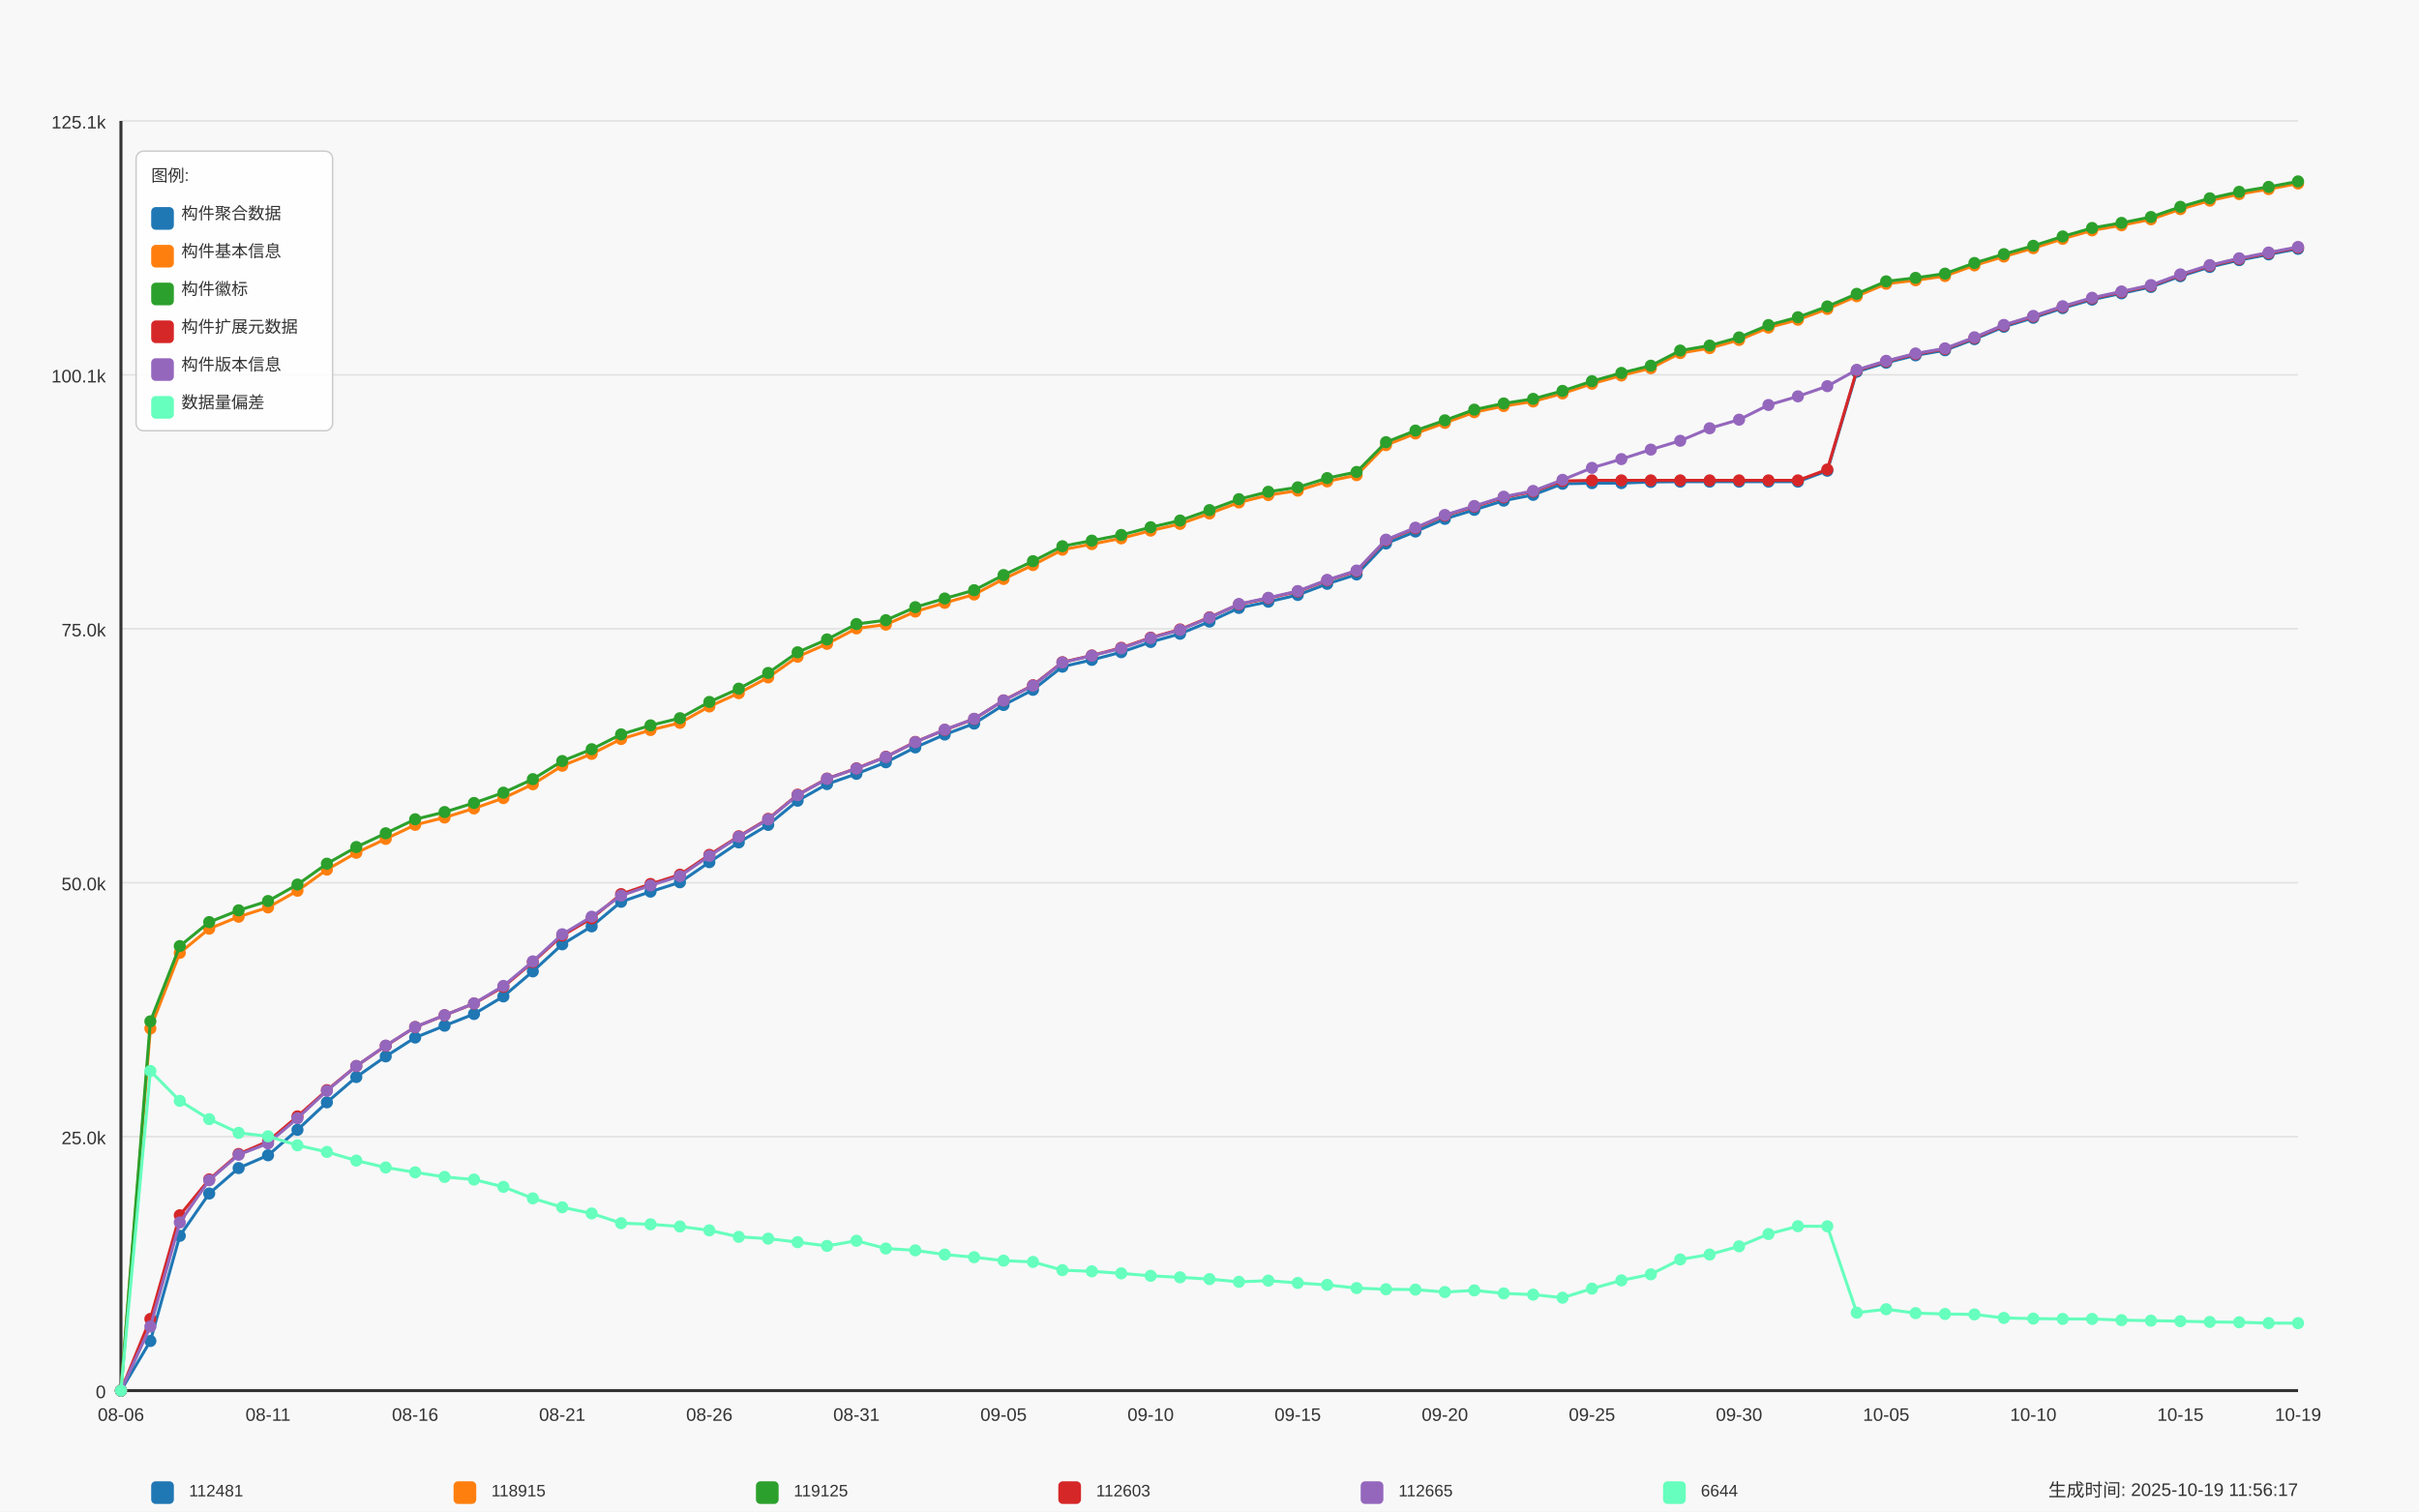
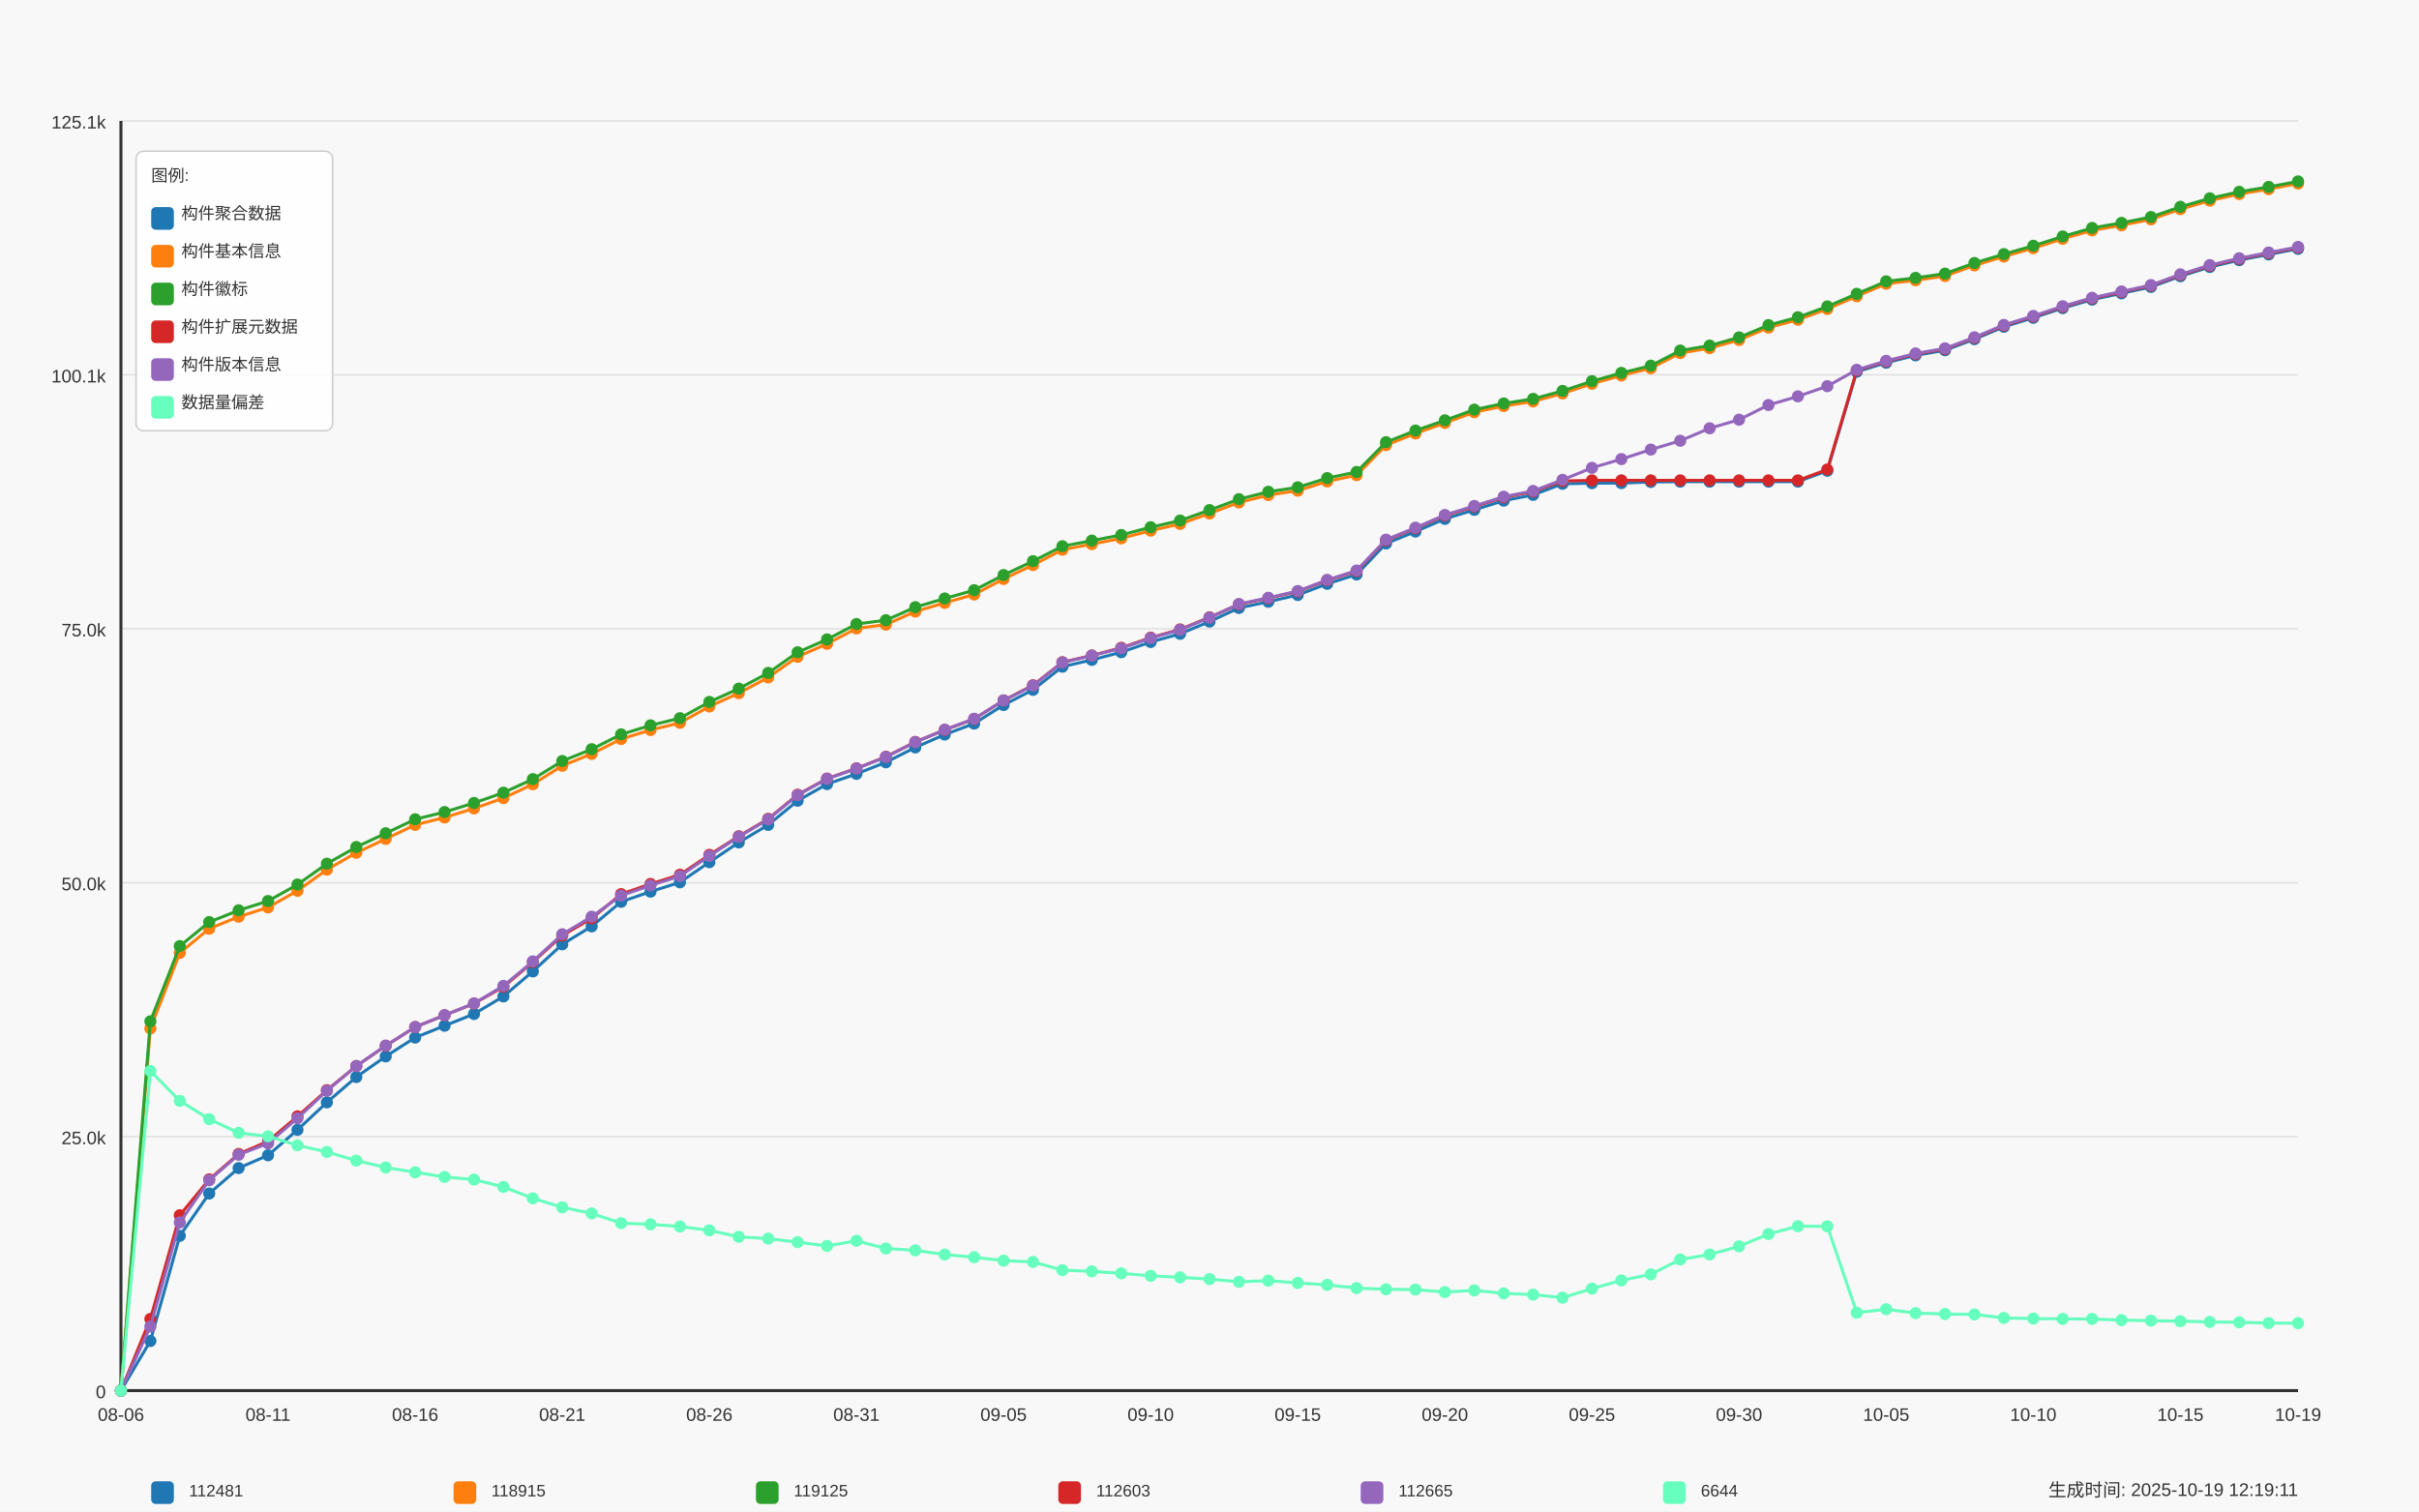
<svg xmlns="http://www.w3.org/2000/svg" width="1600" height="1000" viewBox="0 0 1600 1000">
  <style>
  text {
    font-family: Arial, sans-serif;
    font-size: 12px;
    fill: #333;
  }
  .axis-label { font-size: 14px; }
  .title { font-size: 18px; font-weight: bold; }
  .legend-item { font-size: 11px; }
  .legend-box { fill: white; fill-opacity: 0.85; stroke: #cccccc; stroke-width: 1; rx: 5; }
</style>
  <text x="800.0" y="30" text-anchor="middle" class="title">Daily Data Growth Trend</text>
  <text x="800.0" y="980" text-anchor="middle" class="axis-label">Date</text>
  <g transform="rotate(-90)">
    <text x="-500.0" y="20" text-anchor="middle" class="axis-label">Count</text>
  </g>
  <rect x="0" y="0" width="1600" height="1000" fill="#f8f8f8" />
  <line x1="80" y1="920.0" x2="1520" y2="920.0" stroke="#e0e0e0" stroke-width="1" />
  <text x="70" y="925.0" text-anchor="end">0</text>
  <line x1="80" y1="752.0" x2="1520" y2="752.0" stroke="#e0e0e0" stroke-width="1" />
  <text x="70" y="757.0" text-anchor="end">25.0k</text>
  <line x1="80" y1="584.0" x2="1520" y2="584.0" stroke="#e0e0e0" stroke-width="1" />
  <text x="70" y="589.0" text-anchor="end">50.0k</text>
  <line x1="80" y1="416.0" x2="1520" y2="416.0" stroke="#e0e0e0" stroke-width="1" />
  <text x="70" y="421.0" text-anchor="end">75.0k</text>
  <line x1="80" y1="248.0" x2="1520" y2="248.0" stroke="#e0e0e0" stroke-width="1" />
  <text x="70" y="253.0" text-anchor="end">100.1k</text>
  <line x1="80" y1="80.0" x2="1520" y2="80.0" stroke="#e0e0e0" stroke-width="1" />
  <text x="70" y="85.0" text-anchor="end">125.1k</text>
  <line x1="80" y1="80" x2="80" y2="920" stroke="#333333" stroke-width="2" />
  <line x1="80" y1="920" x2="1520" y2="920" stroke="#333333" stroke-width="2" />
  <circle cx="80.0" cy="920.0" r="4" fill="#1f77b4" />
  <circle cx="99.459" cy="887.174" r="4" fill="#1f77b4" />
  <circle cx="118.919" cy="817.607" r="4" fill="#1f77b4" />
  <circle cx="138.378" cy="789.623" r="4" fill="#1f77b4" />
  <circle cx="157.838" cy="772.78" r="4" fill="#1f77b4" />
  <circle cx="177.297" cy="764.325" r="4" fill="#1f77b4" />
  <circle cx="196.757" cy="747.482" r="4" fill="#1f77b4" />
  <circle cx="216.216" cy="729.303" r="4" fill="#1f77b4" />
  <circle cx="235.676" cy="712.547" r="4" fill="#1f77b4" />
  <circle cx="255.135" cy="698.888" r="4" fill="#1f77b4" />
  <circle cx="274.595" cy="686.43" r="4" fill="#1f77b4" />
  <circle cx="294.054" cy="678.6" r="4" fill="#1f77b4" />
  <circle cx="313.514" cy="670.85" r="4" fill="#1f77b4" />
  <circle cx="332.973" cy="659.198" r="4" fill="#1f77b4" />
  <circle cx="352.432" cy="642.651" r="4" fill="#1f77b4" />
  <circle cx="371.892" cy="624.754" r="4" fill="#1f77b4" />
  <circle cx="391.351" cy="612.874" r="4" fill="#1f77b4" />
  <circle cx="410.811" cy="596.615" r="4" fill="#1f77b4" />
  <circle cx="430.27" cy="589.9" r="4" fill="#1f77b4" />
  <circle cx="449.73" cy="583.715" r="4" fill="#1f77b4" />
  <circle cx="469.189" cy="570.411" r="4" fill="#1f77b4" />
  <circle cx="488.649" cy="557.329" r="4" fill="#1f77b4" />
  <circle cx="508.108" cy="545.744" r="4" fill="#1f77b4" />
  <circle cx="527.568" cy="529.754" r="4" fill="#1f77b4" />
  <circle cx="547.027" cy="518.748" r="4" fill="#1f77b4" />
  <circle cx="566.486" cy="511.965" r="4" fill="#1f77b4" />
  <circle cx="585.946" cy="504.316" r="4" fill="#1f77b4" />
  <circle cx="605.405" cy="494.491" r="4" fill="#1f77b4" />
  <circle cx="624.865" cy="485.962" r="4" fill="#1f77b4" />
  <circle cx="644.324" cy="478.716" r="4" fill="#1f77b4" />
  <circle cx="663.784" cy="466.413" r="4" fill="#1f77b4" />
  <circle cx="683.243" cy="456.373" r="4" fill="#1f77b4" />
  <circle cx="702.703" cy="441.061" r="4" fill="#1f77b4" />
  <circle cx="722.162" cy="436.575" r="4" fill="#1f77b4" />
  <circle cx="741.622" cy="431.485" r="4" fill="#1f77b4" />
  <circle cx="761.081" cy="424.735" r="4" fill="#1f77b4" />
  <circle cx="780.541" cy="419.309" r="4" fill="#1f77b4" />
  <circle cx="800.0" cy="411.244" r="4" fill="#1f77b4" />
  <circle cx="819.459" cy="402.198" r="4" fill="#1f77b4" />
  <circle cx="838.919" cy="398.088" r="4" fill="#1f77b4" />
  <circle cx="858.378" cy="393.629" r="4" fill="#1f77b4" />
  <circle cx="877.838" cy="386.248" r="4" fill="#1f77b4" />
  <circle cx="897.297" cy="380.056" r="4" fill="#1f77b4" />
  <circle cx="916.757" cy="359.58" r="4" fill="#1f77b4" />
  <circle cx="936.216" cy="351.669" r="4" fill="#1f77b4" />
  <circle cx="955.676" cy="343.275" r="4" fill="#1f77b4" />
  <circle cx="975.135" cy="337.311" r="4" fill="#1f77b4" />
  <circle cx="994.595" cy="331.227" r="4" fill="#1f77b4" />
  <circle cx="1014.054" cy="327.392" r="4" fill="#1f77b4" />
  <circle cx="1033.514" cy="320.065" r="4" fill="#1f77b4" />
  <circle cx="1052.973" cy="319.649" r="4" fill="#1f77b4" />
  <circle cx="1072.432" cy="319.622" r="4" fill="#1f77b4" />
  <circle cx="1091.892" cy="318.857" r="4" fill="#1f77b4" />
  <circle cx="1111.351" cy="318.675" r="4" fill="#1f77b4" />
  <circle cx="1130.811" cy="318.675" r="4" fill="#1f77b4" />
  <circle cx="1150.27" cy="318.669" r="4" fill="#1f77b4" />
  <circle cx="1169.73" cy="318.655" r="4" fill="#1f77b4" />
  <circle cx="1189.189" cy="318.648" r="4" fill="#1f77b4" />
  <circle cx="1208.649" cy="311.443" r="4" fill="#1f77b4" />
  <circle cx="1228.108" cy="245.925" r="4" fill="#1f77b4" />
  <circle cx="1247.568" cy="239.968" r="4" fill="#1f77b4" />
  <circle cx="1267.027" cy="235.099" r="4" fill="#1f77b4" />
  <circle cx="1286.486" cy="231.721" r="4" fill="#1f77b4" />
  <circle cx="1305.946" cy="224.388" r="4" fill="#1f77b4" />
  <circle cx="1325.405" cy="216.201" r="4" fill="#1f77b4" />
  <circle cx="1344.865" cy="210.245" r="4" fill="#1f77b4" />
  <circle cx="1364.324" cy="203.838" r="4" fill="#1f77b4" />
  <circle cx="1383.784" cy="198.23" r="4" fill="#1f77b4" />
  <circle cx="1403.243" cy="194.073" r="4" fill="#1f77b4" />
  <circle cx="1422.703" cy="189.843" r="4" fill="#1f77b4" />
  <circle cx="1442.162" cy="182.744" r="4" fill="#1f77b4" />
  <circle cx="1461.622" cy="176.633" r="4" fill="#1f77b4" />
  <circle cx="1481.081" cy="172.107" r="4" fill="#1f77b4" />
  <circle cx="1500.541" cy="168.312" r="4" fill="#1f77b4" />
  <circle cx="1520.0" cy="164.619" r="4" fill="#1f77b4" />
  <path d="M 80.0 920.0 L 99.459 887.174 L 118.919 817.607 L 138.378 789.623 L 157.838 772.78 L 177.297 764.325 L 196.757 747.482 L 216.216 729.303 L 235.676 712.547 L 255.135 698.888 L 274.595 686.43 L 294.054 678.6 L 313.514 670.85 L 332.973 659.198 L 352.432 642.651 L 371.892 624.754 L 391.351 612.874 L 410.811 596.615 L 430.27 589.9 L 449.73 583.715 L 469.189 570.411 L 488.649 557.329 L 508.108 545.744 L 527.568 529.754 L 547.027 518.748 L 566.486 511.965 L 585.946 504.316 L 605.405 494.491 L 624.865 485.962 L 644.324 478.716 L 663.784 466.413 L 683.243 456.373 L 702.703 441.061 L 722.162 436.575 L 741.622 431.485 L 761.081 424.735 L 780.541 419.309 L 800.0 411.244 L 819.459 402.198 L 838.919 398.088 L 858.378 393.629 L 877.838 386.248 L 897.297 380.056 L 916.757 359.58 L 936.216 351.669 L 955.676 343.275 L 975.135 337.311 L 994.595 331.227 L 1014.054 327.392 L 1033.514 320.065 L 1052.973 319.649 L 1072.432 319.622 L 1091.892 318.857 L 1111.351 318.675 L 1130.811 318.675 L 1150.27 318.669 L 1169.73 318.655 L 1189.189 318.648 L 1208.649 311.443 L 1228.108 245.925 L 1247.568 239.968 L 1267.027 235.099 L 1286.486 231.721 L 1305.946 224.388 L 1325.405 216.201 L 1344.865 210.245 L 1364.324 203.838 L 1383.784 198.23 L 1403.243 194.073 L 1422.703 189.843 L 1442.162 182.744 L 1461.622 176.633 L 1481.081 172.107 L 1500.541 168.312 L 1520.0 164.619" fill="none" stroke="#1f77b4" stroke-width="2" />
  <circle cx="80.0" cy="920.0" r="4" fill="#ff7f0e" />
  <circle cx="99.459" cy="680.413" r="4" fill="#ff7f0e" />
  <circle cx="118.919" cy="630.429" r="4" fill="#ff7f0e" />
  <circle cx="138.378" cy="614.398" r="4" fill="#ff7f0e" />
  <circle cx="157.838" cy="606.501" r="4" fill="#ff7f0e" />
  <circle cx="177.297" cy="600.322" r="4" fill="#ff7f0e" />
  <circle cx="196.757" cy="589.309" r="4" fill="#ff7f0e" />
  <circle cx="216.216" cy="575.333" r="4" fill="#ff7f0e" />
  <circle cx="235.676" cy="564.186" r="4" fill="#ff7f0e" />
  <circle cx="255.135" cy="554.999" r="4" fill="#ff7f0e" />
  <circle cx="274.595" cy="545.704" r="4" fill="#ff7f0e" />
  <circle cx="294.054" cy="540.849" r="4" fill="#ff7f0e" />
  <circle cx="313.514" cy="534.838" r="4" fill="#ff7f0e" />
  <circle cx="332.973" cy="528.002" r="4" fill="#ff7f0e" />
  <circle cx="352.432" cy="518.855" r="4" fill="#ff7f0e" />
  <circle cx="371.892" cy="506.612" r="4" fill="#ff7f0e" />
  <circle cx="391.351" cy="498.755" r="4" fill="#ff7f0e" />
  <circle cx="410.811" cy="488.944" r="4" fill="#ff7f0e" />
  <circle cx="430.27" cy="482.973" r="4" fill="#ff7f0e" />
  <circle cx="449.73" cy="478.212" r="4" fill="#ff7f0e" />
  <circle cx="469.189" cy="467.393" r="4" fill="#ff7f0e" />
  <circle cx="488.649" cy="458.589" r="4" fill="#ff7f0e" />
  <circle cx="508.108" cy="448.166" r="4" fill="#ff7f0e" />
  <circle cx="527.568" cy="434.493" r="4" fill="#ff7f0e" />
  <circle cx="547.027" cy="425.951" r="4" fill="#ff7f0e" />
  <circle cx="566.486" cy="415.757" r="4" fill="#ff7f0e" />
  <circle cx="585.946" cy="413.225" r="4" fill="#ff7f0e" />
  <circle cx="605.405" cy="404.602" r="4" fill="#ff7f0e" />
  <circle cx="624.865" cy="398.833" r="4" fill="#ff7f0e" />
  <circle cx="644.324" cy="393.313" r="4" fill="#ff7f0e" />
  <circle cx="663.784" cy="383.051" r="4" fill="#ff7f0e" />
  <circle cx="683.243" cy="373.838" r="4" fill="#ff7f0e" />
  <circle cx="702.703" cy="363.684" r="4" fill="#ff7f0e" />
  <circle cx="722.162" cy="359.976" r="4" fill="#ff7f0e" />
  <circle cx="741.622" cy="356.175" r="4" fill="#ff7f0e" />
  <circle cx="761.081" cy="351.051" r="4" fill="#ff7f0e" />
  <circle cx="780.541" cy="346.606" r="4" fill="#ff7f0e" />
  <circle cx="800.0" cy="339.709" r="4" fill="#ff7f0e" />
  <circle cx="819.459" cy="332.436" r="4" fill="#ff7f0e" />
  <circle cx="838.919" cy="327.533" r="4" fill="#ff7f0e" />
  <circle cx="858.378" cy="324.599" r="4" fill="#ff7f0e" />
  <circle cx="877.838" cy="318.487" r="4" fill="#ff7f0e" />
  <circle cx="897.297" cy="314.357" r="4" fill="#ff7f0e" />
  <circle cx="916.757" cy="294.486" r="4" fill="#ff7f0e" />
  <circle cx="936.216" cy="286.79" r="4" fill="#ff7f0e" />
  <circle cx="955.676" cy="279.799" r="4" fill="#ff7f0e" />
  <circle cx="975.135" cy="272.727" r="4" fill="#ff7f0e" />
  <circle cx="994.595" cy="268.63" r="4" fill="#ff7f0e" />
  <circle cx="1014.054" cy="265.608" r="4" fill="#ff7f0e" />
  <circle cx="1033.514" cy="260.303" r="4" fill="#ff7f0e" />
  <circle cx="1052.973" cy="253.876" r="4" fill="#ff7f0e" />
  <circle cx="1072.432" cy="248.41" r="4" fill="#ff7f0e" />
  <circle cx="1091.892" cy="243.621" r="4" fill="#ff7f0e" />
  <circle cx="1111.351" cy="233.595" r="4" fill="#ff7f0e" />
  <circle cx="1130.811" cy="230.311" r="4" fill="#ff7f0e" />
  <circle cx="1150.27" cy="224.912" r="4" fill="#ff7f0e" />
  <circle cx="1169.73" cy="216.739" r="4" fill="#ff7f0e" />
  <circle cx="1189.189" cy="211.527" r="4" fill="#ff7f0e" />
  <circle cx="1208.649" cy="204.382" r="4" fill="#ff7f0e" />
  <circle cx="1228.108" cy="195.981" r="4" fill="#ff7f0e" />
  <circle cx="1247.568" cy="187.72" r="4" fill="#ff7f0e" />
  <circle cx="1267.027" cy="185.43" r="4" fill="#ff7f0e" />
  <circle cx="1286.486" cy="182.623" r="4" fill="#ff7f0e" />
  <circle cx="1305.946" cy="175.585" r="4" fill="#ff7f0e" />
  <circle cx="1325.405" cy="169.716" r="4" fill="#ff7f0e" />
  <circle cx="1344.865" cy="164.196" r="4" fill="#ff7f0e" />
  <circle cx="1364.324" cy="158.01" r="4" fill="#ff7f0e" />
  <circle cx="1383.784" cy="152.41" r="4" fill="#ff7f0e" />
  <circle cx="1403.243" cy="149.045" r="4" fill="#ff7f0e" />
  <circle cx="1422.703" cy="145.116" r="4" fill="#ff7f0e" />
  <circle cx="1442.162" cy="138.361" r="4" fill="#ff7f0e" />
  <circle cx="1461.622" cy="132.74" r="4" fill="#ff7f0e" />
  <circle cx="1481.081" cy="128.388" r="4" fill="#ff7f0e" />
  <circle cx="1500.541" cy="125.117" r="4" fill="#ff7f0e" />
  <circle cx="1520.0" cy="121.41" r="4" fill="#ff7f0e" />
  <path d="M 80.0 920.0 L 99.459 680.413 L 118.919 630.429 L 138.378 614.398 L 157.838 606.501 L 177.297 600.322 L 196.757 589.309 L 216.216 575.333 L 235.676 564.186 L 255.135 554.999 L 274.595 545.704 L 294.054 540.849 L 313.514 534.838 L 332.973 528.002 L 352.432 518.855 L 371.892 506.612 L 391.351 498.755 L 410.811 488.944 L 430.27 482.973 L 449.73 478.212 L 469.189 467.393 L 488.649 458.589 L 508.108 448.166 L 527.568 434.493 L 547.027 425.951 L 566.486 415.757 L 585.946 413.225 L 605.405 404.602 L 624.865 398.833 L 644.324 393.313 L 663.784 383.051 L 683.243 373.838 L 702.703 363.684 L 722.162 359.976 L 741.622 356.175 L 761.081 351.051 L 780.541 346.606 L 800.0 339.709 L 819.459 332.436 L 838.919 327.533 L 858.378 324.599 L 877.838 318.487 L 897.297 314.357 L 916.757 294.486 L 936.216 286.79 L 955.676 279.799 L 975.135 272.727 L 994.595 268.63 L 1014.054 265.608 L 1033.514 260.303 L 1052.973 253.876 L 1072.432 248.41 L 1091.892 243.621 L 1111.351 233.595 L 1130.811 230.311 L 1150.27 224.912 L 1169.73 216.739 L 1189.189 211.527 L 1208.649 204.382 L 1228.108 195.981 L 1247.568 187.72 L 1267.027 185.43 L 1286.486 182.623 L 1305.946 175.585 L 1325.405 169.716 L 1344.865 164.196 L 1364.324 158.01 L 1383.784 152.41 L 1403.243 149.045 L 1422.703 145.116 L 1442.162 138.361 L 1461.622 132.74 L 1481.081 128.388 L 1500.541 125.117 L 1520.0 121.41" fill="none" stroke="#ff7f0e" stroke-width="2" />
  <circle cx="80.0" cy="920.0" r="4" fill="#2ca02c" />
  <circle cx="99.459" cy="675.705" r="4" fill="#2ca02c" />
  <circle cx="118.919" cy="625.916" r="4" fill="#2ca02c" />
  <circle cx="138.378" cy="610.04" r="4" fill="#2ca02c" />
  <circle cx="157.838" cy="602.263" r="4" fill="#2ca02c" />
  <circle cx="177.297" cy="596.098" r="4" fill="#2ca02c" />
  <circle cx="196.757" cy="585.199" r="4" fill="#2ca02c" />
  <circle cx="216.216" cy="571.405" r="4" fill="#2ca02c" />
  <circle cx="235.676" cy="560.384" r="4" fill="#2ca02c" />
  <circle cx="255.135" cy="551.271" r="4" fill="#2ca02c" />
  <circle cx="274.595" cy="542.024" r="4" fill="#2ca02c" />
  <circle cx="294.054" cy="537.242" r="4" fill="#2ca02c" />
  <circle cx="313.514" cy="531.232" r="4" fill="#2ca02c" />
  <circle cx="332.973" cy="524.416" r="4" fill="#2ca02c" />
  <circle cx="352.432" cy="515.47" r="4" fill="#2ca02c" />
  <circle cx="371.892" cy="503.49" r="4" fill="#2ca02c" />
  <circle cx="391.351" cy="495.666" r="4" fill="#2ca02c" />
  <circle cx="410.811" cy="485.861" r="4" fill="#2ca02c" />
  <circle cx="430.27" cy="479.884" r="4" fill="#2ca02c" />
  <circle cx="449.73" cy="475.136" r="4" fill="#2ca02c" />
  <circle cx="469.189" cy="464.391" r="4" fill="#2ca02c" />
  <circle cx="488.649" cy="455.607" r="4" fill="#2ca02c" />
  <circle cx="508.108" cy="445.198" r="4" fill="#2ca02c" />
  <circle cx="527.568" cy="431.545" r="4" fill="#2ca02c" />
  <circle cx="547.027" cy="423.03" r="4" fill="#2ca02c" />
  <circle cx="566.486" cy="412.842" r="4" fill="#2ca02c" />
  <circle cx="585.946" cy="410.317" r="4" fill="#2ca02c" />
  <circle cx="605.405" cy="401.701" r="4" fill="#2ca02c" />
  <circle cx="624.865" cy="395.952" r="4" fill="#2ca02c" />
  <circle cx="644.324" cy="390.465" r="4" fill="#2ca02c" />
  <circle cx="663.784" cy="380.439" r="4" fill="#2ca02c" />
  <circle cx="683.243" cy="371.252" r="4" fill="#2ca02c" />
  <circle cx="702.703" cy="361.38" r="4" fill="#2ca02c" />
  <circle cx="722.162" cy="357.673" r="4" fill="#2ca02c" />
  <circle cx="741.622" cy="353.919" r="4" fill="#2ca02c" />
  <circle cx="761.081" cy="348.802" r="4" fill="#2ca02c" />
  <circle cx="780.541" cy="344.376" r="4" fill="#2ca02c" />
  <circle cx="800.0" cy="337.479" r="4" fill="#2ca02c" />
  <circle cx="819.459" cy="330.24" r="4" fill="#2ca02c" />
  <circle cx="838.919" cy="325.344" r="4" fill="#2ca02c" />
  <circle cx="858.378" cy="322.409" r="4" fill="#2ca02c" />
  <circle cx="877.838" cy="316.305" r="4" fill="#2ca02c" />
  <circle cx="897.297" cy="312.242" r="4" fill="#2ca02c" />
  <circle cx="916.757" cy="292.545" r="4" fill="#2ca02c" />
  <circle cx="936.216" cy="284.862" r="4" fill="#2ca02c" />
  <circle cx="955.676" cy="278.079" r="4" fill="#2ca02c" />
  <circle cx="975.135" cy="271.014" r="4" fill="#2ca02c" />
  <circle cx="994.595" cy="266.918" r="4" fill="#2ca02c" />
  <circle cx="1014.054" cy="263.896" r="4" fill="#2ca02c" />
  <circle cx="1033.514" cy="258.604" r="4" fill="#2ca02c" />
  <circle cx="1052.973" cy="252.177" r="4" fill="#2ca02c" />
  <circle cx="1072.432" cy="246.711" r="4" fill="#2ca02c" />
  <circle cx="1091.892" cy="241.936" r="4" fill="#2ca02c" />
  <circle cx="1111.351" cy="231.909" r="4" fill="#2ca02c" />
  <circle cx="1130.811" cy="228.625" r="4" fill="#2ca02c" />
  <circle cx="1150.27" cy="223.226" r="4" fill="#2ca02c" />
  <circle cx="1169.73" cy="215.067" r="4" fill="#2ca02c" />
  <circle cx="1189.189" cy="209.875" r="4" fill="#2ca02c" />
  <circle cx="1208.649" cy="202.737" r="4" fill="#2ca02c" />
  <circle cx="1228.108" cy="194.396" r="4" fill="#2ca02c" />
  <circle cx="1247.568" cy="186.136" r="4" fill="#2ca02c" />
  <circle cx="1267.027" cy="183.846" r="4" fill="#2ca02c" />
  <circle cx="1286.486" cy="181.038" r="4" fill="#2ca02c" />
  <circle cx="1305.946" cy="173.994" r="4" fill="#2ca02c" />
  <circle cx="1325.405" cy="168.131" r="4" fill="#2ca02c" />
  <circle cx="1344.865" cy="162.611" r="4" fill="#2ca02c" />
  <circle cx="1364.324" cy="156.426" r="4" fill="#2ca02c" />
  <circle cx="1383.784" cy="150.825" r="4" fill="#2ca02c" />
  <circle cx="1403.243" cy="147.46" r="4" fill="#2ca02c" />
  <circle cx="1422.703" cy="143.572" r="4" fill="#2ca02c" />
  <circle cx="1442.162" cy="136.823" r="4" fill="#2ca02c" />
  <circle cx="1461.622" cy="131.202" r="4" fill="#2ca02c" />
  <circle cx="1481.081" cy="126.904" r="4" fill="#2ca02c" />
  <circle cx="1500.541" cy="123.653" r="4" fill="#2ca02c" />
  <circle cx="1520.0" cy="120.0" r="4" fill="#2ca02c" />
  <path d="M 80.0 920.0 L 99.459 675.705 L 118.919 625.916 L 138.378 610.04 L 157.838 602.263 L 177.297 596.098 L 196.757 585.199 L 216.216 571.405 L 235.676 560.384 L 255.135 551.271 L 274.595 542.024 L 294.054 537.242 L 313.514 531.232 L 332.973 524.416 L 352.432 515.47 L 371.892 503.49 L 391.351 495.666 L 410.811 485.861 L 430.27 479.884 L 449.73 475.136 L 469.189 464.391 L 488.649 455.607 L 508.108 445.198 L 527.568 431.545 L 547.027 423.03 L 566.486 412.842 L 585.946 410.317 L 605.405 401.701 L 624.865 395.952 L 644.324 390.465 L 663.784 380.439 L 683.243 371.252 L 702.703 361.38 L 722.162 357.673 L 741.622 353.919 L 761.081 348.802 L 780.541 344.376 L 800.0 337.479 L 819.459 330.24 L 838.919 325.344 L 858.378 322.409 L 877.838 316.305 L 897.297 312.242 L 916.757 292.545 L 936.216 284.862 L 955.676 278.079 L 975.135 271.014 L 994.595 266.918 L 1014.054 263.896 L 1033.514 258.604 L 1052.973 252.177 L 1072.432 246.711 L 1091.892 241.936 L 1111.351 231.909 L 1130.811 228.625 L 1150.27 223.226 L 1169.73 215.067 L 1189.189 209.875 L 1208.649 202.737 L 1228.108 194.396 L 1247.568 186.136 L 1267.027 183.846 L 1286.486 181.038 L 1305.946 173.994 L 1325.405 168.131 L 1344.865 162.611 L 1364.324 156.426 L 1383.784 150.825 L 1403.243 147.46 L 1422.703 143.572 L 1442.162 136.823 L 1461.622 131.202 L 1481.081 126.904 L 1500.541 123.653 L 1520.0 120.0" fill="none" stroke="#2ca02c" stroke-width="2" />
  <circle cx="80.0" cy="920.0" r="4" fill="#d62728" />
  <circle cx="99.459" cy="872.601" r="4" fill="#d62728" />
  <circle cx="118.919" cy="804.001" r="4" fill="#d62728" />
  <circle cx="138.378" cy="780.261" r="4" fill="#d62728" />
  <circle cx="157.838" cy="763.452" r="4" fill="#d62728" />
  <circle cx="177.297" cy="755.071" r="4" fill="#d62728" />
  <circle cx="196.757" cy="738.57" r="4" fill="#d62728" />
  <circle cx="216.216" cy="721.237" r="4" fill="#d62728" />
  <circle cx="235.676" cy="705.281" r="4" fill="#d62728" />
  <circle cx="255.135" cy="691.91" r="4" fill="#d62728" />
  <circle cx="274.595" cy="679.493" r="4" fill="#d62728" />
  <circle cx="294.054" cy="671.676" r="4" fill="#d62728" />
  <circle cx="313.514" cy="663.933" r="4" fill="#d62728" />
  <circle cx="332.973" cy="652.859" r="4" fill="#d62728" />
  <circle cx="352.432" cy="636.506" r="4" fill="#d62728" />
  <circle cx="371.892" cy="618.911" r="4" fill="#d62728" />
  <circle cx="391.351" cy="607.595" r="4" fill="#d62728" />
  <circle cx="410.811" cy="591.538" r="4" fill="#d62728" />
  <circle cx="430.27" cy="584.823" r="4" fill="#d62728" />
  <circle cx="449.73" cy="578.705" r="4" fill="#d62728" />
  <circle cx="469.189" cy="565.562" r="4" fill="#d62728" />
  <circle cx="488.649" cy="553.273" r="4" fill="#d62728" />
  <circle cx="508.108" cy="541.735" r="4" fill="#d62728" />
  <circle cx="527.568" cy="525.759" r="4" fill="#d62728" />
  <circle cx="547.027" cy="515.114" r="4" fill="#d62728" />
  <circle cx="566.486" cy="508.332" r="4" fill="#d62728" />
  <circle cx="585.946" cy="500.676" r="4" fill="#d62728" />
  <circle cx="605.405" cy="490.851" r="4" fill="#d62728" />
  <circle cx="624.865" cy="482.893" r="4" fill="#d62728" />
  <circle cx="644.324" cy="475.66" r="4" fill="#d62728" />
  <circle cx="663.784" cy="463.384" r="4" fill="#d62728" />
  <circle cx="683.243" cy="453.351" r="4" fill="#d62728" />
  <circle cx="702.703" cy="438.12" r="4" fill="#d62728" />
  <circle cx="722.162" cy="433.654" r="4" fill="#d62728" />
  <circle cx="741.622" cy="428.563" r="4" fill="#d62728" />
  <circle cx="761.081" cy="421.861" r="4" fill="#d62728" />
  <circle cx="780.541" cy="416.428" r="4" fill="#d62728" />
  <circle cx="800.0" cy="408.403" r="4" fill="#d62728" />
  <circle cx="819.459" cy="399.861" r="4" fill="#d62728" />
  <circle cx="838.919" cy="395.771" r="4" fill="#d62728" />
  <circle cx="858.378" cy="391.312" r="4" fill="#d62728" />
  <circle cx="877.838" cy="383.951" r="4" fill="#d62728" />
  <circle cx="897.297" cy="377.82" r="4" fill="#d62728" />
  <circle cx="916.757" cy="357.404" r="4" fill="#d62728" />
  <circle cx="936.216" cy="349.514" r="4" fill="#d62728" />
  <circle cx="955.676" cy="341.119" r="4" fill="#d62728" />
  <circle cx="975.135" cy="335.149" r="4" fill="#d62728" />
  <circle cx="994.595" cy="329.064" r="4" fill="#d62728" />
  <circle cx="1014.054" cy="325.237" r="4" fill="#d62728" />
  <circle cx="1033.514" cy="318.219" r="4" fill="#d62728" />
  <circle cx="1052.973" cy="317.809" r="4" fill="#d62728" />
  <circle cx="1072.432" cy="317.809" r="4" fill="#d62728" />
  <circle cx="1091.892" cy="317.809" r="4" fill="#d62728" />
  <circle cx="1111.351" cy="317.809" r="4" fill="#d62728" />
  <circle cx="1130.811" cy="317.809" r="4" fill="#d62728" />
  <circle cx="1150.27" cy="317.809" r="4" fill="#d62728" />
  <circle cx="1169.73" cy="317.809" r="4" fill="#d62728" />
  <circle cx="1189.189" cy="317.809" r="4" fill="#d62728" />
  <circle cx="1208.649" cy="310.603" r="4" fill="#d62728" />
  <circle cx="1228.108" cy="245.072" r="4" fill="#d62728" />
  <circle cx="1247.568" cy="239.115" r="4" fill="#d62728" />
  <circle cx="1267.027" cy="234.246" r="4" fill="#d62728" />
  <circle cx="1286.486" cy="230.868" r="4" fill="#d62728" />
  <circle cx="1305.946" cy="223.555" r="4" fill="#d62728" />
  <circle cx="1325.405" cy="215.362" r="4" fill="#d62728" />
  <circle cx="1344.865" cy="209.405" r="4" fill="#d62728" />
  <circle cx="1364.324" cy="202.999" r="4" fill="#d62728" />
  <circle cx="1383.784" cy="197.391" r="4" fill="#d62728" />
  <circle cx="1403.243" cy="193.241" r="4" fill="#d62728" />
  <circle cx="1422.703" cy="189.01" r="4" fill="#d62728" />
  <circle cx="1442.162" cy="181.925" r="4" fill="#d62728" />
  <circle cx="1461.622" cy="175.814" r="4" fill="#d62728" />
  <circle cx="1481.081" cy="171.287" r="4" fill="#d62728" />
  <circle cx="1500.541" cy="167.493" r="4" fill="#d62728" />
  <circle cx="1520.0" cy="163.799" r="4" fill="#d62728" />
  <path d="M 80.0 920.0 L 99.459 872.601 L 118.919 804.001 L 138.378 780.261 L 157.838 763.452 L 177.297 755.071 L 196.757 738.57 L 216.216 721.237 L 235.676 705.281 L 255.135 691.91 L 274.595 679.493 L 294.054 671.676 L 313.514 663.933 L 332.973 652.859 L 352.432 636.506 L 371.892 618.911 L 391.351 607.595 L 410.811 591.538 L 430.27 584.823 L 449.73 578.705 L 469.189 565.562 L 488.649 553.273 L 508.108 541.735 L 527.568 525.759 L 547.027 515.114 L 566.486 508.332 L 585.946 500.676 L 605.405 490.851 L 624.865 482.893 L 644.324 475.66 L 663.784 463.384 L 683.243 453.351 L 702.703 438.12 L 722.162 433.654 L 741.622 428.563 L 761.081 421.861 L 780.541 416.428 L 800.0 408.403 L 819.459 399.861 L 838.919 395.771 L 858.378 391.312 L 877.838 383.951 L 897.297 377.82 L 916.757 357.404 L 936.216 349.514 L 955.676 341.119 L 975.135 335.149 L 994.595 329.064 L 1014.054 325.237 L 1033.514 318.219 L 1052.973 317.809 L 1072.432 317.809 L 1091.892 317.809 L 1111.351 317.809 L 1130.811 317.809 L 1150.27 317.809 L 1169.73 317.809 L 1189.189 317.809 L 1208.649 310.603 L 1228.108 245.072 L 1247.568 239.115 L 1267.027 234.246 L 1286.486 230.868 L 1305.946 223.555 L 1325.405 215.362 L 1344.865 209.405 L 1364.324 202.999 L 1383.784 197.391 L 1403.243 193.241 L 1422.703 189.01 L 1442.162 181.925 L 1461.622 175.814 L 1481.081 171.287 L 1500.541 167.493 L 1520.0 163.799" fill="none" stroke="#d62728" stroke-width="2" />
  <circle cx="80.0" cy="920.0" r="4" fill="#9467bd" />
  <circle cx="99.459" cy="877.604" r="4" fill="#9467bd" />
  <circle cx="118.919" cy="808.742" r="4" fill="#9467bd" />
  <circle cx="138.378" cy="780.825" r="4" fill="#9467bd" />
  <circle cx="157.838" cy="763.962" r="4" fill="#9467bd" />
  <circle cx="177.297" cy="756.441" r="4" fill="#9467bd" />
  <circle cx="196.757" cy="739.799" r="4" fill="#9467bd" />
  <circle cx="216.216" cy="721.667" r="4" fill="#9467bd" />
  <circle cx="235.676" cy="705.261" r="4" fill="#9467bd" />
  <circle cx="255.135" cy="691.742" r="4" fill="#9467bd" />
  <circle cx="274.595" cy="679.466" r="4" fill="#9467bd" />
  <circle cx="294.054" cy="671.642" r="4" fill="#9467bd" />
  <circle cx="313.514" cy="663.846" r="4" fill="#9467bd" />
  <circle cx="332.973" cy="652.261" r="4" fill="#9467bd" />
  <circle cx="352.432" cy="636.029" r="4" fill="#9467bd" />
  <circle cx="371.892" cy="618.092" r="4" fill="#9467bd" />
  <circle cx="391.351" cy="606.467" r="4" fill="#9467bd" />
  <circle cx="410.811" cy="592.512" r="4" fill="#9467bd" />
  <circle cx="430.27" cy="585.79" r="4" fill="#9467bd" />
  <circle cx="449.73" cy="579.605" r="4" fill="#9467bd" />
  <circle cx="469.189" cy="566.267" r="4" fill="#9467bd" />
  <circle cx="488.649" cy="553.595" r="4" fill="#9467bd" />
  <circle cx="508.108" cy="542.071" r="4" fill="#9467bd" />
  <circle cx="527.568" cy="526.034" r="4" fill="#9467bd" />
  <circle cx="547.027" cy="515.235" r="4" fill="#9467bd" />
  <circle cx="566.486" cy="508.473" r="4" fill="#9467bd" />
  <circle cx="585.946" cy="500.817" r="4" fill="#9467bd" />
  <circle cx="605.405" cy="490.978" r="4" fill="#9467bd" />
  <circle cx="624.865" cy="482.758" r="4" fill="#9467bd" />
  <circle cx="644.324" cy="475.526" r="4" fill="#9467bd" />
  <circle cx="663.784" cy="463.417" r="4" fill="#9467bd" />
  <circle cx="683.243" cy="453.613" r="4" fill="#9467bd" />
  <circle cx="702.703" cy="438.294" r="4" fill="#9467bd" />
  <circle cx="722.162" cy="433.788" r="4" fill="#9467bd" />
  <circle cx="741.622" cy="428.906" r="4" fill="#9467bd" />
  <circle cx="761.081" cy="422.183" r="4" fill="#9467bd" />
  <circle cx="780.541" cy="416.73" r="4" fill="#9467bd" />
  <circle cx="800.0" cy="408.645" r="4" fill="#9467bd" />
  <circle cx="819.459" cy="399.599" r="4" fill="#9467bd" />
  <circle cx="838.919" cy="395.489" r="4" fill="#9467bd" />
  <circle cx="858.378" cy="391.03" r="4" fill="#9467bd" />
  <circle cx="877.838" cy="383.663" r="4" fill="#9467bd" />
  <circle cx="897.297" cy="377.457" r="4" fill="#9467bd" />
  <circle cx="916.757" cy="357.035" r="4" fill="#9467bd" />
  <circle cx="936.216" cy="349.104" r="4" fill="#9467bd" />
  <circle cx="955.676" cy="340.716" r="4" fill="#9467bd" />
  <circle cx="975.135" cy="334.746" r="4" fill="#9467bd" />
  <circle cx="994.595" cy="328.608" r="4" fill="#9467bd" />
  <circle cx="1014.054" cy="324.793" r="4" fill="#9467bd" />
  <circle cx="1033.514" cy="317.446" r="4" fill="#9467bd" />
  <circle cx="1052.973" cy="309.515" r="4" fill="#9467bd" />
  <circle cx="1072.432" cy="303.733" r="4" fill="#9467bd" />
  <circle cx="1091.892" cy="297.434" r="4" fill="#9467bd" />
  <circle cx="1111.351" cy="291.605" r="4" fill="#9467bd" />
  <circle cx="1130.811" cy="283.338" r="4" fill="#9467bd" />
  <circle cx="1150.27" cy="277.65" r="4" fill="#9467bd" />
  <circle cx="1169.73" cy="267.939" r="4" fill="#9467bd" />
  <circle cx="1189.189" cy="262.217" r="4" fill="#9467bd" />
  <circle cx="1208.649" cy="255.481" r="4" fill="#9467bd" />
  <circle cx="1228.108" cy="244.669" r="4" fill="#9467bd" />
  <circle cx="1247.568" cy="238.732" r="4" fill="#9467bd" />
  <circle cx="1267.027" cy="233.864" r="4" fill="#9467bd" />
  <circle cx="1286.486" cy="230.486" r="4" fill="#9467bd" />
  <circle cx="1305.946" cy="223.152" r="4" fill="#9467bd" />
  <circle cx="1325.405" cy="214.966" r="4" fill="#9467bd" />
  <circle cx="1344.865" cy="209.009" r="4" fill="#9467bd" />
  <circle cx="1364.324" cy="202.602" r="4" fill="#9467bd" />
  <circle cx="1383.784" cy="196.995" r="4" fill="#9467bd" />
  <circle cx="1403.243" cy="192.838" r="4" fill="#9467bd" />
  <circle cx="1422.703" cy="188.607" r="4" fill="#9467bd" />
  <circle cx="1442.162" cy="181.508" r="4" fill="#9467bd" />
  <circle cx="1461.622" cy="175.397" r="4" fill="#9467bd" />
  <circle cx="1481.081" cy="170.871" r="4" fill="#9467bd" />
  <circle cx="1500.541" cy="167.077" r="4" fill="#9467bd" />
  <circle cx="1520.0" cy="163.383" r="4" fill="#9467bd" />
  <path d="M 80.0 920.0 L 99.459 877.604 L 118.919 808.742 L 138.378 780.825 L 157.838 763.962 L 177.297 756.441 L 196.757 739.799 L 216.216 721.667 L 235.676 705.261 L 255.135 691.742 L 274.595 679.466 L 294.054 671.642 L 313.514 663.846 L 332.973 652.261 L 352.432 636.029 L 371.892 618.092 L 391.351 606.467 L 410.811 592.512 L 430.27 585.79 L 449.73 579.605 L 469.189 566.267 L 488.649 553.595 L 508.108 542.071 L 527.568 526.034 L 547.027 515.235 L 566.486 508.473 L 585.946 500.817 L 605.405 490.978 L 624.865 482.758 L 644.324 475.526 L 663.784 463.417 L 683.243 453.613 L 702.703 438.294 L 722.162 433.788 L 741.622 428.906 L 761.081 422.183 L 780.541 416.73 L 800.0 408.645 L 819.459 399.599 L 838.919 395.489 L 858.378 391.03 L 877.838 383.663 L 897.297 377.457 L 916.757 357.035 L 936.216 349.104 L 955.676 340.716 L 975.135 334.746 L 994.595 328.608 L 1014.054 324.793 L 1033.514 317.446 L 1052.973 309.515 L 1072.432 303.733 L 1091.892 297.434 L 1111.351 291.605 L 1130.811 283.338 L 1150.27 277.65 L 1169.73 267.939 L 1189.189 262.217 L 1208.649 255.481 L 1228.108 244.669 L 1247.568 238.732 L 1267.027 233.864 L 1286.486 230.486 L 1305.946 223.152 L 1325.405 214.966 L 1344.865 209.009 L 1364.324 202.602 L 1383.784 196.995 L 1403.243 192.838 L 1422.703 188.607 L 1442.162 181.508 L 1461.622 175.397 L 1481.081 170.871 L 1500.541 167.077 L 1520.0 163.383" fill="none" stroke="#9467bd" stroke-width="2" />
  <circle cx="80.0" cy="920.0" r="4" fill="#66ffbd" />
  <circle cx="99.459" cy="708.531" r="4" fill="#66ffbd" />
  <circle cx="118.919" cy="728.309" r="4" fill="#66ffbd" />
  <circle cx="138.378" cy="740.417" r="4" fill="#66ffbd" />
  <circle cx="157.838" cy="749.483" r="4" fill="#66ffbd" />
  <circle cx="177.297" cy="751.773" r="4" fill="#66ffbd" />
  <circle cx="196.757" cy="757.717" r="4" fill="#66ffbd" />
  <circle cx="216.216" cy="762.102" r="4" fill="#66ffbd" />
  <circle cx="235.676" cy="767.837" r="4" fill="#66ffbd" />
  <circle cx="255.135" cy="772.384" r="4" fill="#66ffbd" />
  <circle cx="274.595" cy="775.594" r="4" fill="#66ffbd" />
  <circle cx="294.054" cy="778.643" r="4" fill="#66ffbd" />
  <circle cx="313.514" cy="780.382" r="4" fill="#66ffbd" />
  <circle cx="332.973" cy="785.217" r="4" fill="#66ffbd" />
  <circle cx="352.432" cy="792.819" r="4" fill="#66ffbd" />
  <circle cx="371.892" cy="798.736" r="4" fill="#66ffbd" />
  <circle cx="391.351" cy="802.792" r="4" fill="#66ffbd" />
  <circle cx="410.811" cy="809.246" r="4" fill="#66ffbd" />
  <circle cx="430.27" cy="809.984" r="4" fill="#66ffbd" />
  <circle cx="449.73" cy="811.422" r="4" fill="#66ffbd" />
  <circle cx="469.189" cy="813.98" r="4" fill="#66ffbd" />
  <circle cx="488.649" cy="818.278" r="4" fill="#66ffbd" />
  <circle cx="508.108" cy="819.454" r="4" fill="#66ffbd" />
  <circle cx="527.568" cy="821.791" r="4" fill="#66ffbd" />
  <circle cx="547.027" cy="824.282" r="4" fill="#66ffbd" />
  <circle cx="566.486" cy="820.877" r="4" fill="#66ffbd" />
  <circle cx="585.946" cy="826.001" r="4" fill="#66ffbd" />
  <circle cx="605.405" cy="827.21" r="4" fill="#66ffbd" />
  <circle cx="624.865" cy="829.99" r="4" fill="#66ffbd" />
  <circle cx="644.324" cy="831.75" r="4" fill="#66ffbd" />
  <circle cx="663.784" cy="834.026" r="4" fill="#66ffbd" />
  <circle cx="683.243" cy="834.879" r="4" fill="#66ffbd" />
  <circle cx="702.703" cy="840.319" r="4" fill="#66ffbd" />
  <circle cx="722.162" cy="841.098" r="4" fill="#66ffbd" />
  <circle cx="741.622" cy="842.434" r="4" fill="#66ffbd" />
  <circle cx="761.081" cy="844.066" r="4" fill="#66ffbd" />
  <circle cx="780.541" cy="845.067" r="4" fill="#66ffbd" />
  <circle cx="800.0" cy="846.235" r="4" fill="#66ffbd" />
  <circle cx="819.459" cy="848.042" r="4" fill="#66ffbd" />
  <circle cx="838.919" cy="847.256" r="4" fill="#66ffbd" />
  <circle cx="858.378" cy="848.781" r="4" fill="#66ffbd" />
  <circle cx="877.838" cy="850.057" r="4" fill="#66ffbd" />
  <circle cx="897.297" cy="852.186" r="4" fill="#66ffbd" />
  <circle cx="916.757" cy="852.965" r="4" fill="#66ffbd" />
  <circle cx="936.216" cy="853.193" r="4" fill="#66ffbd" />
  <circle cx="955.676" cy="854.805" r="4" fill="#66ffbd" />
  <circle cx="975.135" cy="853.703" r="4" fill="#66ffbd" />
  <circle cx="994.595" cy="855.691" r="4" fill="#66ffbd" />
  <circle cx="1014.054" cy="856.504" r="4" fill="#66ffbd" />
  <circle cx="1033.514" cy="858.539" r="4" fill="#66ffbd" />
  <circle cx="1052.973" cy="852.528" r="4" fill="#66ffbd" />
  <circle cx="1072.432" cy="847.088" r="4" fill="#66ffbd" />
  <circle cx="1091.892" cy="843.079" r="4" fill="#66ffbd" />
  <circle cx="1111.351" cy="833.234" r="4" fill="#66ffbd" />
  <circle cx="1130.811" cy="829.95" r="4" fill="#66ffbd" />
  <circle cx="1150.27" cy="824.557" r="4" fill="#66ffbd" />
  <circle cx="1169.73" cy="816.411" r="4" fill="#66ffbd" />
  <circle cx="1189.189" cy="811.227" r="4" fill="#66ffbd" />
  <circle cx="1208.649" cy="811.294" r="4" fill="#66ffbd" />
  <circle cx="1228.108" cy="868.471" r="4" fill="#66ffbd" />
  <circle cx="1247.568" cy="866.167" r="4" fill="#66ffbd" />
  <circle cx="1267.027" cy="868.746" r="4" fill="#66ffbd" />
  <circle cx="1286.486" cy="869.317" r="4" fill="#66ffbd" />
  <circle cx="1305.946" cy="869.606" r="4" fill="#66ffbd" />
  <circle cx="1325.405" cy="871.929" r="4" fill="#66ffbd" />
  <circle cx="1344.865" cy="872.366" r="4" fill="#66ffbd" />
  <circle cx="1364.324" cy="872.588" r="4" fill="#66ffbd" />
  <circle cx="1383.784" cy="872.594" r="4" fill="#66ffbd" />
  <circle cx="1403.243" cy="873.387" r="4" fill="#66ffbd" />
  <circle cx="1422.703" cy="873.729" r="4" fill="#66ffbd" />
  <circle cx="1442.162" cy="874.078" r="4" fill="#66ffbd" />
  <circle cx="1461.622" cy="874.569" r="4" fill="#66ffbd" />
  <circle cx="1481.081" cy="874.797" r="4" fill="#66ffbd" />
  <circle cx="1500.541" cy="875.341" r="4" fill="#66ffbd" />
  <circle cx="1520.0" cy="875.381" r="4" fill="#66ffbd" />
  <path d="M 80.0 920.0 L 99.459 708.531 L 118.919 728.309 L 138.378 740.417 L 157.838 749.483 L 177.297 751.773 L 196.757 757.717 L 216.216 762.102 L 235.676 767.837 L 255.135 772.384 L 274.595 775.594 L 294.054 778.643 L 313.514 780.382 L 332.973 785.217 L 352.432 792.819 L 371.892 798.736 L 391.351 802.792 L 410.811 809.246 L 430.27 809.984 L 449.73 811.422 L 469.189 813.98 L 488.649 818.278 L 508.108 819.454 L 527.568 821.791 L 547.027 824.282 L 566.486 820.877 L 585.946 826.001 L 605.405 827.21 L 624.865 829.99 L 644.324 831.75 L 663.784 834.026 L 683.243 834.879 L 702.703 840.319 L 722.162 841.098 L 741.622 842.434 L 761.081 844.066 L 780.541 845.067 L 800.0 846.235 L 819.459 848.042 L 838.919 847.256 L 858.378 848.781 L 877.838 850.057 L 897.297 852.186 L 916.757 852.965 L 936.216 853.193 L 955.676 854.805 L 975.135 853.703 L 994.595 855.691 L 1014.054 856.504 L 1033.514 858.539 L 1052.973 852.528 L 1072.432 847.088 L 1091.892 843.079 L 1111.351 833.234 L 1130.811 829.95 L 1150.27 824.557 L 1169.73 816.411 L 1189.189 811.227 L 1208.649 811.294 L 1228.108 868.471 L 1247.568 866.167 L 1267.027 868.746 L 1286.486 869.317 L 1305.946 869.606 L 1325.405 871.929 L 1344.865 872.366 L 1364.324 872.588 L 1383.784 872.594 L 1403.243 873.387 L 1422.703 873.729 L 1442.162 874.078 L 1461.622 874.569 L 1481.081 874.797 L 1500.541 875.341 L 1520.0 875.381" fill="none" stroke="#66ffbd" stroke-width="2" />
  <text x="80.0" y="940" text-anchor="middle" font-size="12">08-06</text>
  <text x="177.297" y="940" text-anchor="middle" font-size="12">08-11</text>
  <text x="274.595" y="940" text-anchor="middle" font-size="12">08-16</text>
  <text x="371.892" y="940" text-anchor="middle" font-size="12">08-21</text>
  <text x="469.189" y="940" text-anchor="middle" font-size="12">08-26</text>
  <text x="566.486" y="940" text-anchor="middle" font-size="12">08-31</text>
  <text x="663.784" y="940" text-anchor="middle" font-size="12">09-05</text>
  <text x="761.081" y="940" text-anchor="middle" font-size="12">09-10</text>
  <text x="858.378" y="940" text-anchor="middle" font-size="12">09-15</text>
  <text x="955.676" y="940" text-anchor="middle" font-size="12">09-20</text>
  <text x="1052.973" y="940" text-anchor="middle" font-size="12">09-25</text>
  <text x="1150.27" y="940" text-anchor="middle" font-size="12">09-30</text>
  <text x="1247.568" y="940" text-anchor="middle" font-size="12">10-05</text>
  <text x="1344.865" y="940" text-anchor="middle" font-size="12">10-10</text>
  <text x="1442.162" y="940" text-anchor="middle" font-size="12">10-15</text>
  <text x="1520.0" y="940" text-anchor="middle" font-size="12">10-19</text>
  <rect x="90" y="100" width="130" height="185" class="legend-box" />
  <text x="100" y="120" class="legend-item">图例:</text>
  <rect x="100" y="137" width="15" height="15" fill="#1f77b4" rx="3" />
  <text x="120" y="145" class="legend-item">构件聚合数据</text>
  <rect x="100" y="162" width="15" height="15" fill="#ff7f0e" rx="3" />
  <text x="120" y="170" class="legend-item">构件基本信息</text>
  <rect x="100" y="187" width="15" height="15" fill="#2ca02c" rx="3" />
  <text x="120" y="195" class="legend-item">构件徽标</text>
  <rect x="100" y="212" width="15" height="15" fill="#d62728" rx="3" />
  <text x="120" y="220" class="legend-item">构件扩展元数据</text>
  <rect x="100" y="237" width="15" height="15" fill="#9467bd" rx="3" />
  <text x="120" y="245" class="legend-item">构件版本信息</text>
  <rect x="100" y="262" width="15" height="15" fill="#66ffbd" rx="3" />
  <text x="120" y="270" class="legend-item">数据量偏差</text>
  <rect x="100" y="980" width="15" height="15" fill="#1f77b4" rx="3" />
  <text x="125" y="990" class="legend-item">112481</text>
  <rect x="300" y="980" width="15" height="15" fill="#ff7f0e" rx="3" />
  <text x="325" y="990" class="legend-item">118915</text>
  <rect x="500" y="980" width="15" height="15" fill="#2ca02c" rx="3" />
  <text x="525" y="990" class="legend-item">119125</text>
  <rect x="700" y="980" width="15" height="15" fill="#d62728" rx="3" />
  <text x="725" y="990" class="legend-item">112603</text>
  <rect x="900" y="980" width="15" height="15" fill="#9467bd" rx="3" />
  <text x="925" y="990" class="legend-item">112665</text>
  <rect x="1100" y="980" width="15" height="15" fill="#66ffbd" rx="3" />
  <text x="1125" y="990" class="legend-item">6644</text>
-   <text x="1520" y="990" text-anchor="end" font-size="11" fill="#666">生成时间: 2025-10-19 11:56:17</text>
+   <text x="1520" y="990" text-anchor="end" font-size="11" fill="#666">生成时间: 2025-10-19 12:19:11</text>
</svg>
